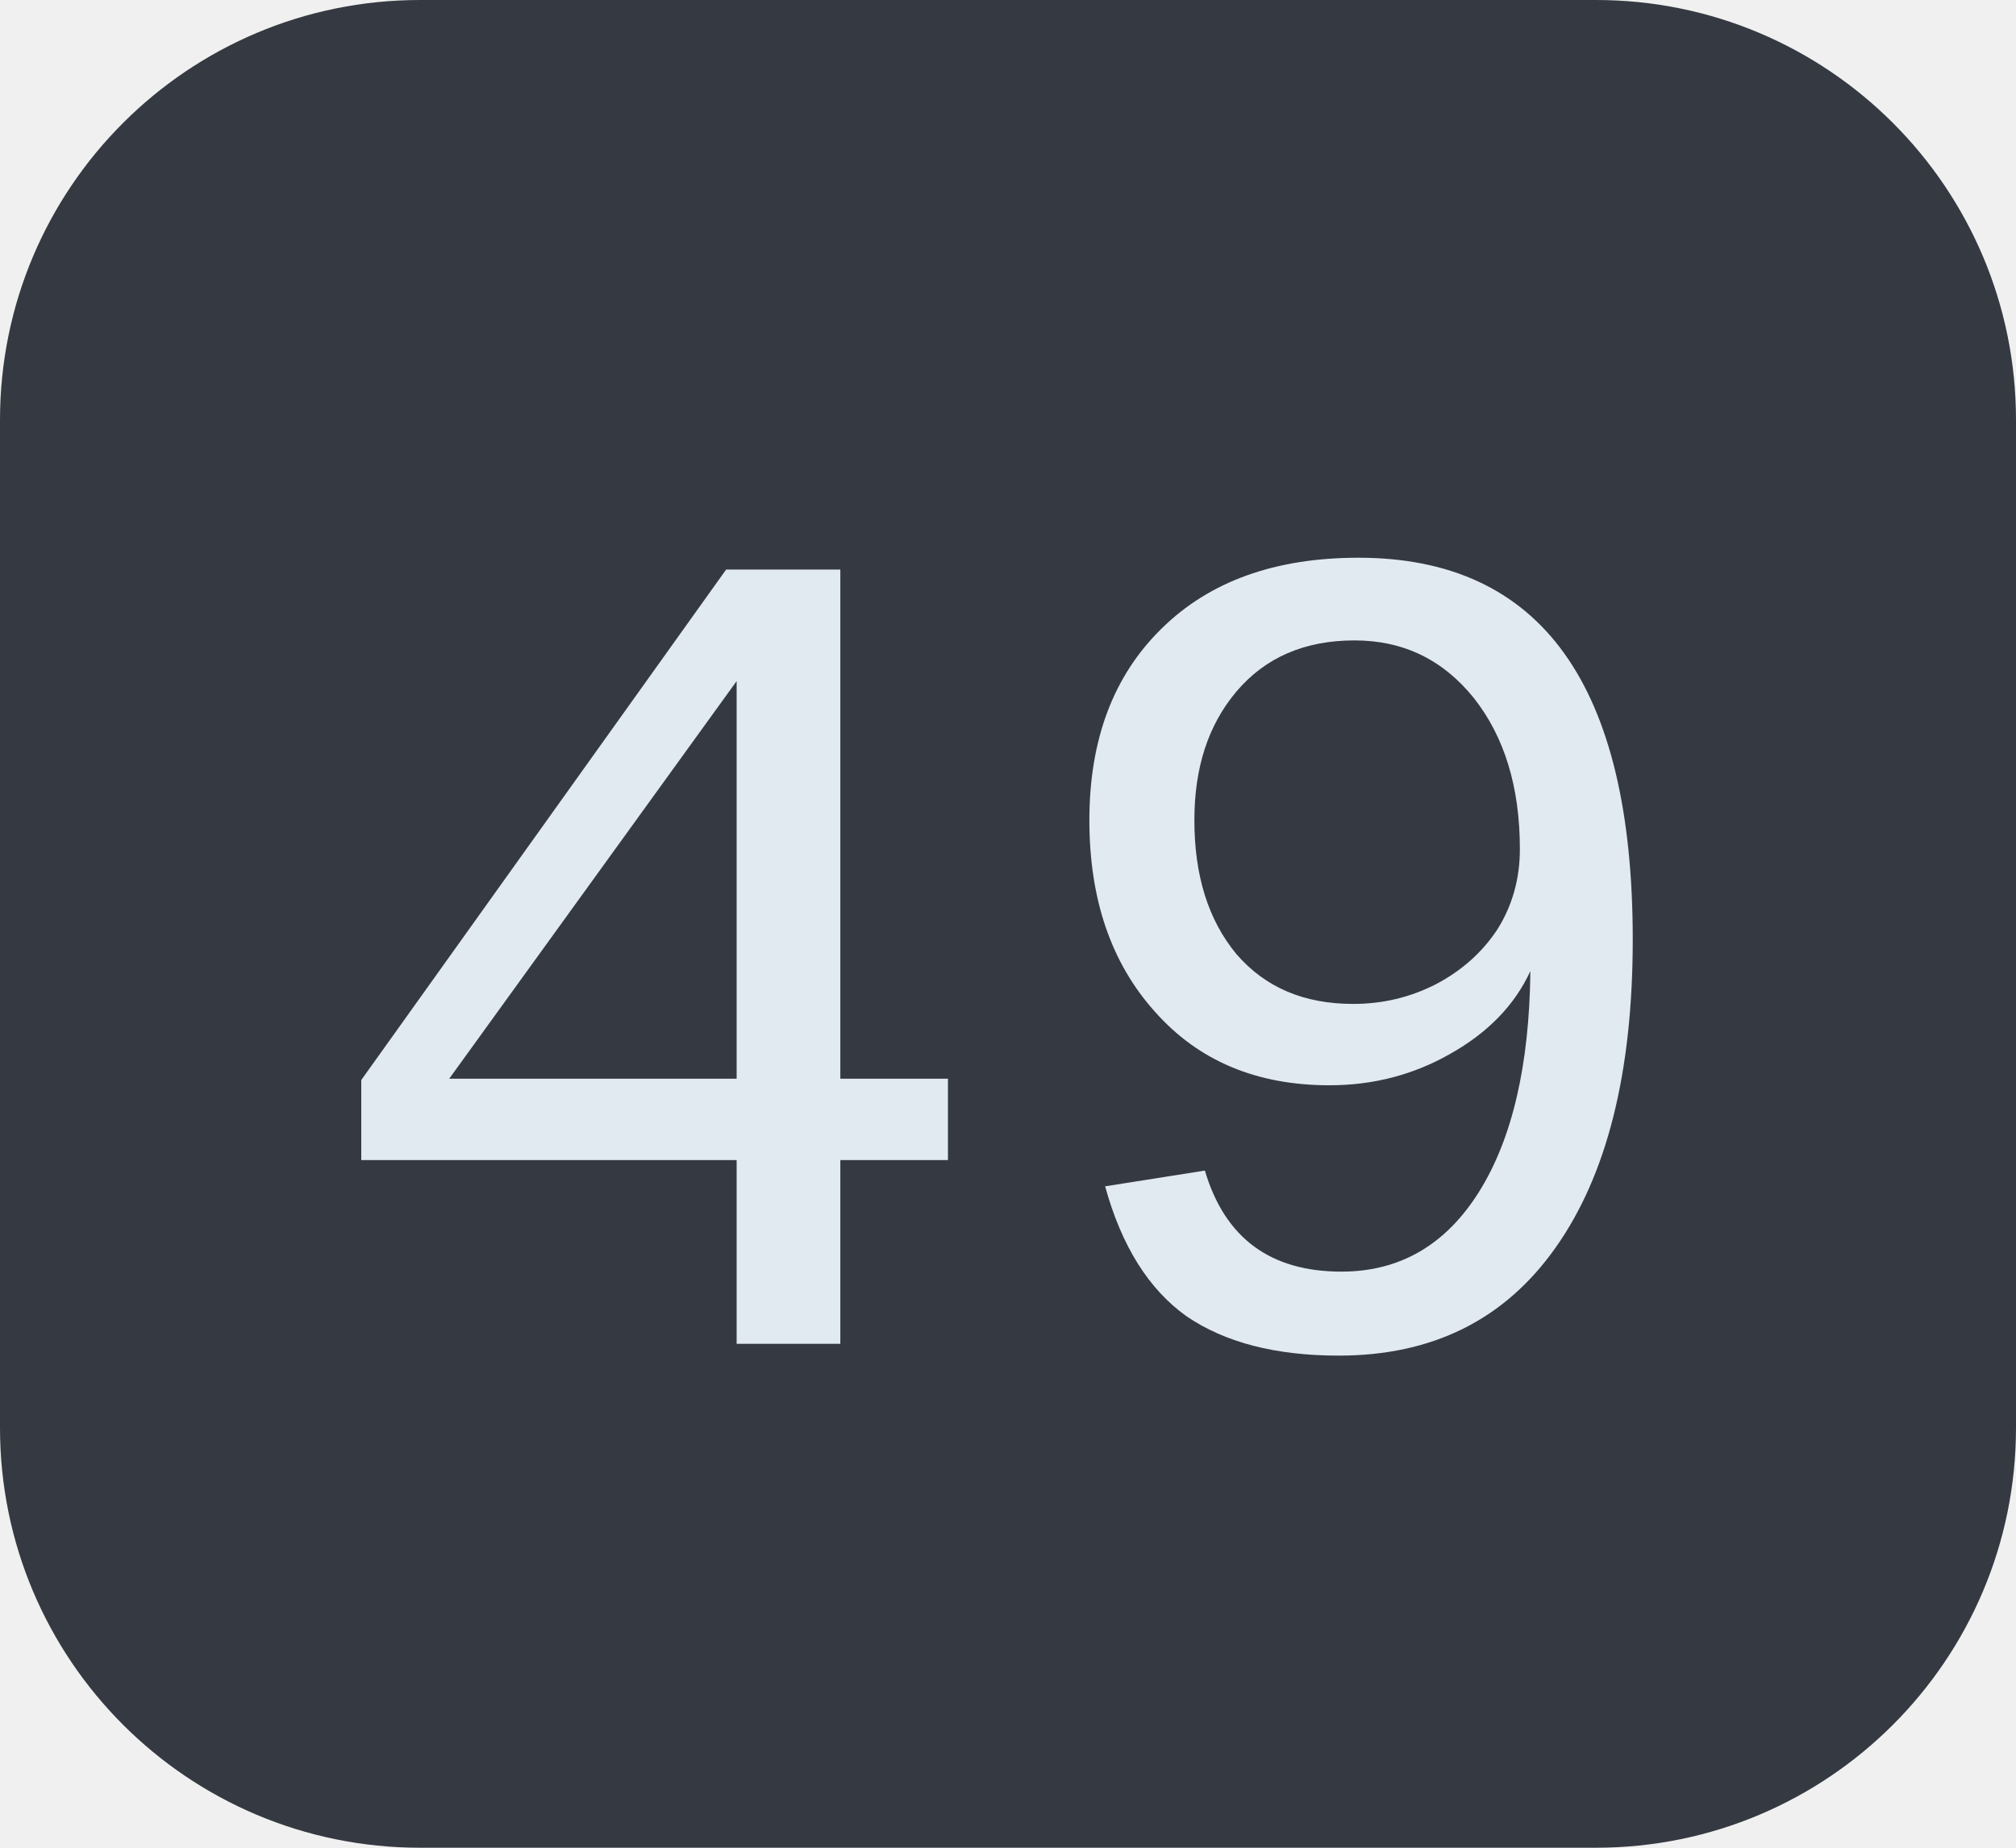
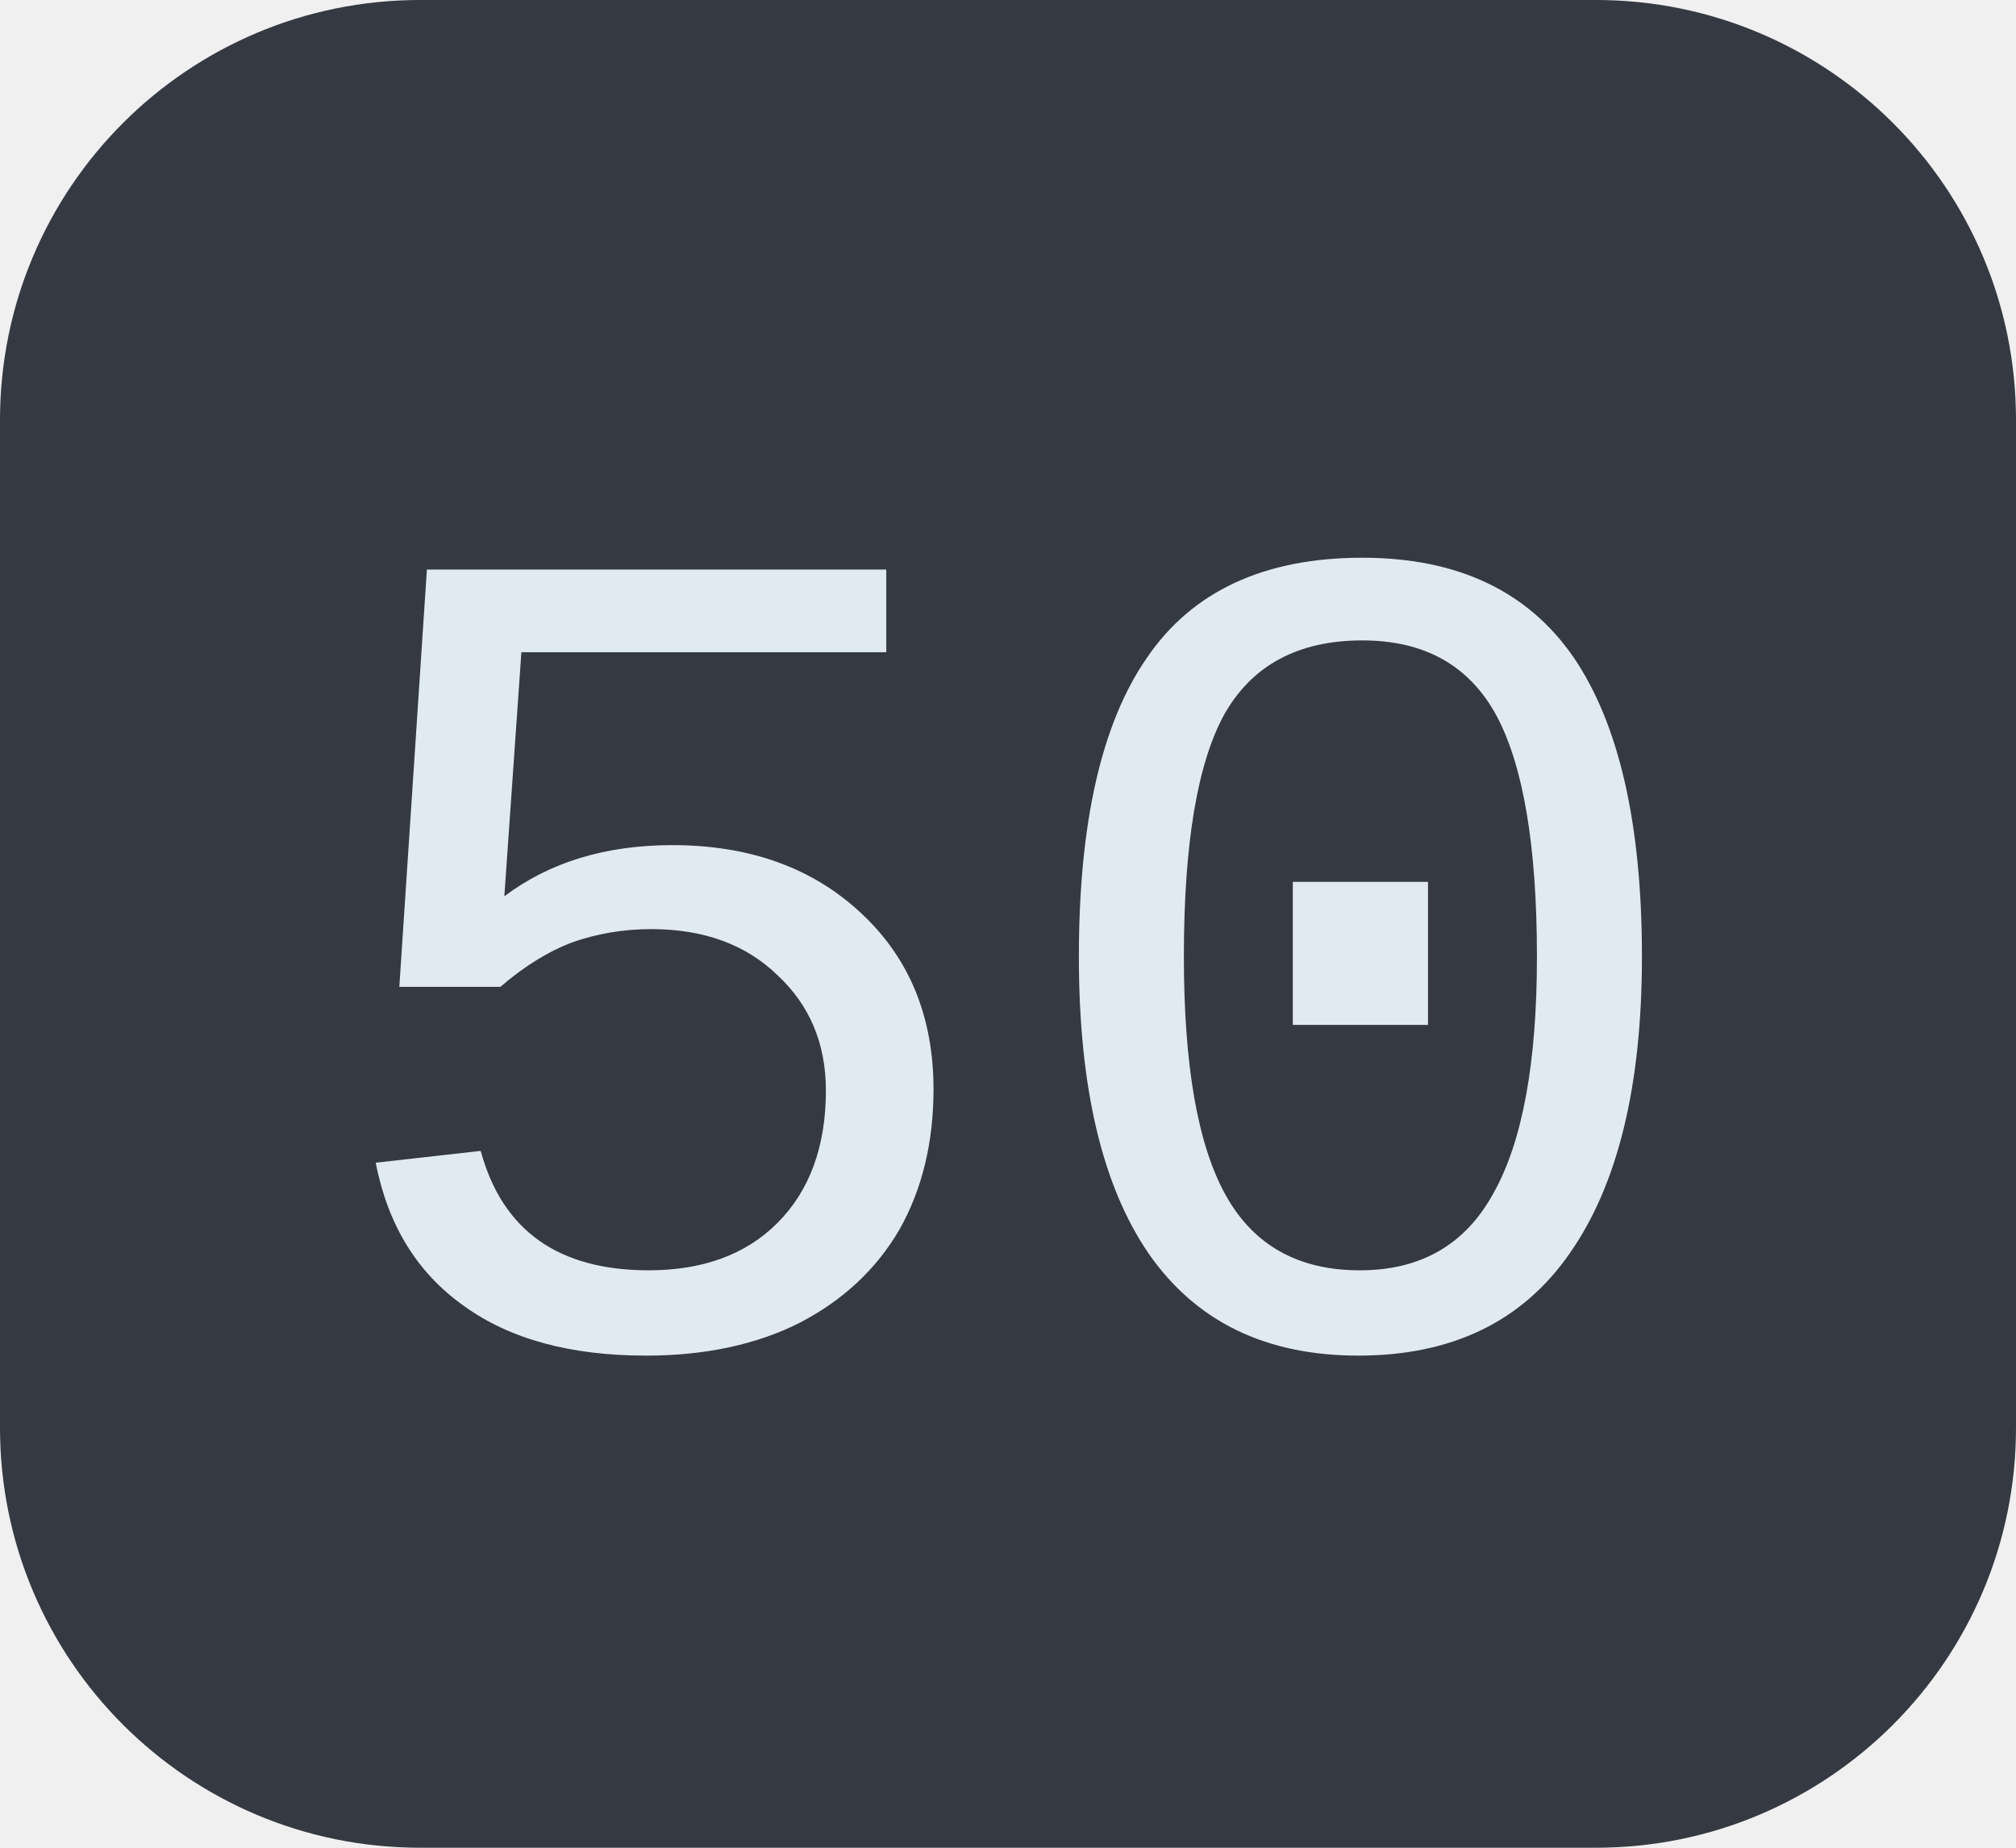
<svg xmlns="http://www.w3.org/2000/svg" width="24" height="22">
  <clipPath id="r">
    <rect width="24" height="22" rx="5" fill="#fff" />
  </clipPath>
  <g clip-path="url(#r)">
    <rect width="24" height="22" fill="#353a42" />
  </g>
  <g fill="#e2eaf1" text-anchor="middle" font-family="Liberation Mono, monospace" text-rendering="geometricPrecision" font-size="14px">
-     <text x="12.0" y="16">49</text>
+     <text x="12.0" y="16">50</text>
  </g>
</svg>
